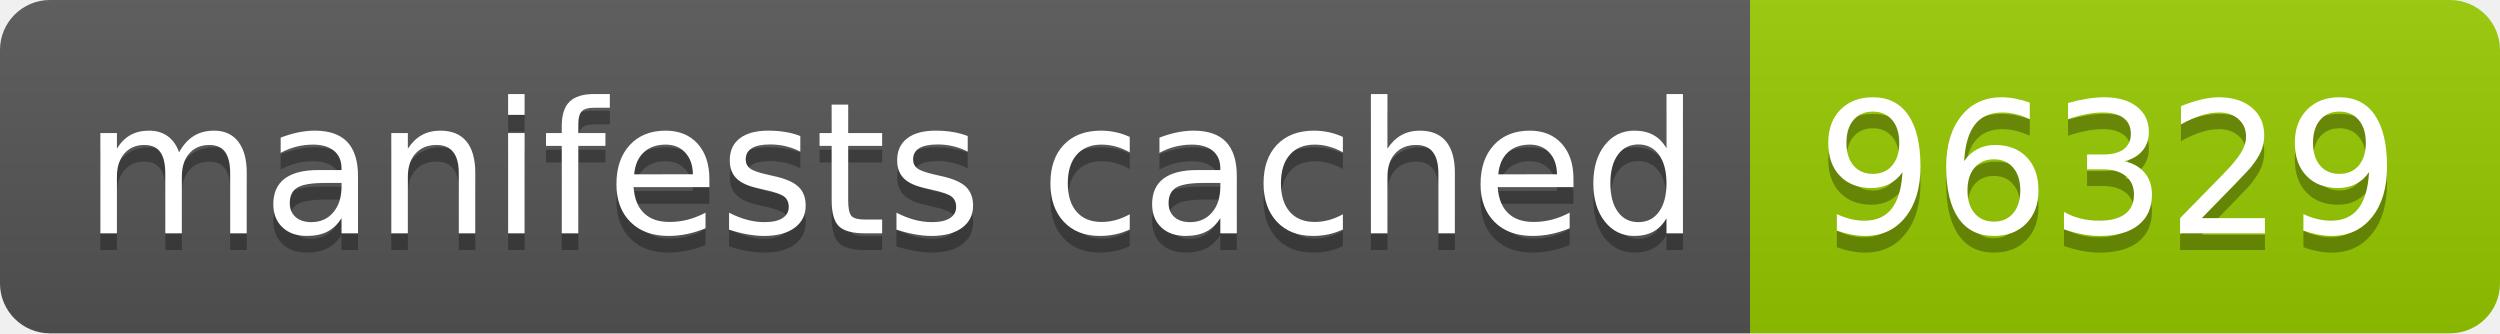
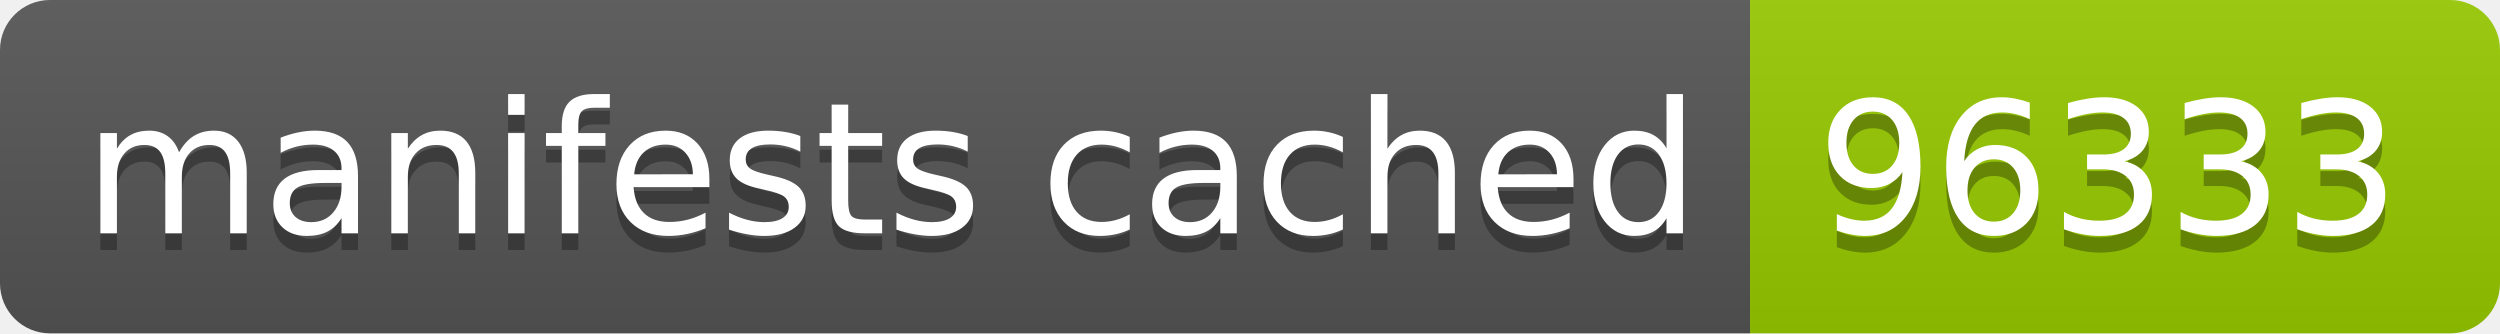
- <svg xmlns="http://www.w3.org/2000/svg" width="150" height="20" role="img" aria-label="manifests cached: 96329">
+ <svg xmlns="http://www.w3.org/2000/svg" width="150" height="20" role="img" aria-label="manifests cached: 96333">
  <linearGradient id="s" x2="0" y2="100%">
    <stop offset="0" stop-color="#bbb" stop-opacity=".1" />
    <stop offset="1" stop-opacity=".1" />
  </linearGradient>
  <clipPath id="r">
    <rect width="150" height="20" rx="3" fill="#fff" />
  </clipPath>
  <g clip-path="url(#r)">
    <rect width="105" height="20" fill="#555" />
    <rect x="105" width="45" height="20" fill="#97ca00" />
    <rect width="150" height="20" fill="url(#s)" />
  </g>
  <g fill="#fff" text-anchor="middle" font-family="Verdana,Geneva,DejaVu Sans,sans-serif" text-rendering="geometricPrecision" font-size="110">
    <text aria-hidden="true" x="535" y="150" fill="#010101" fill-opacity=".3" transform="scale(.1)" textLength="950">manifests cached</text>
    <text x="535" y="140" transform="scale(.1)" fill="#fff" textLength="950">manifests cached</text>
-     <text aria-hidden="true" x="1265" y="150" fill="#010101" fill-opacity=".3" transform="scale(.1)" textLength="350">96329</text>
-     <text x="1265" y="140" transform="scale(.1)" fill="#fff" textLength="350">96329</text>
+     <text aria-hidden="true" x="1265" y="150" fill="#010101" fill-opacity=".3" transform="scale(.1)" textLength="350">96333</text>
+     <text x="1265" y="140" transform="scale(.1)" fill="#fff" textLength="350">96333</text>
  </g>
</svg>
